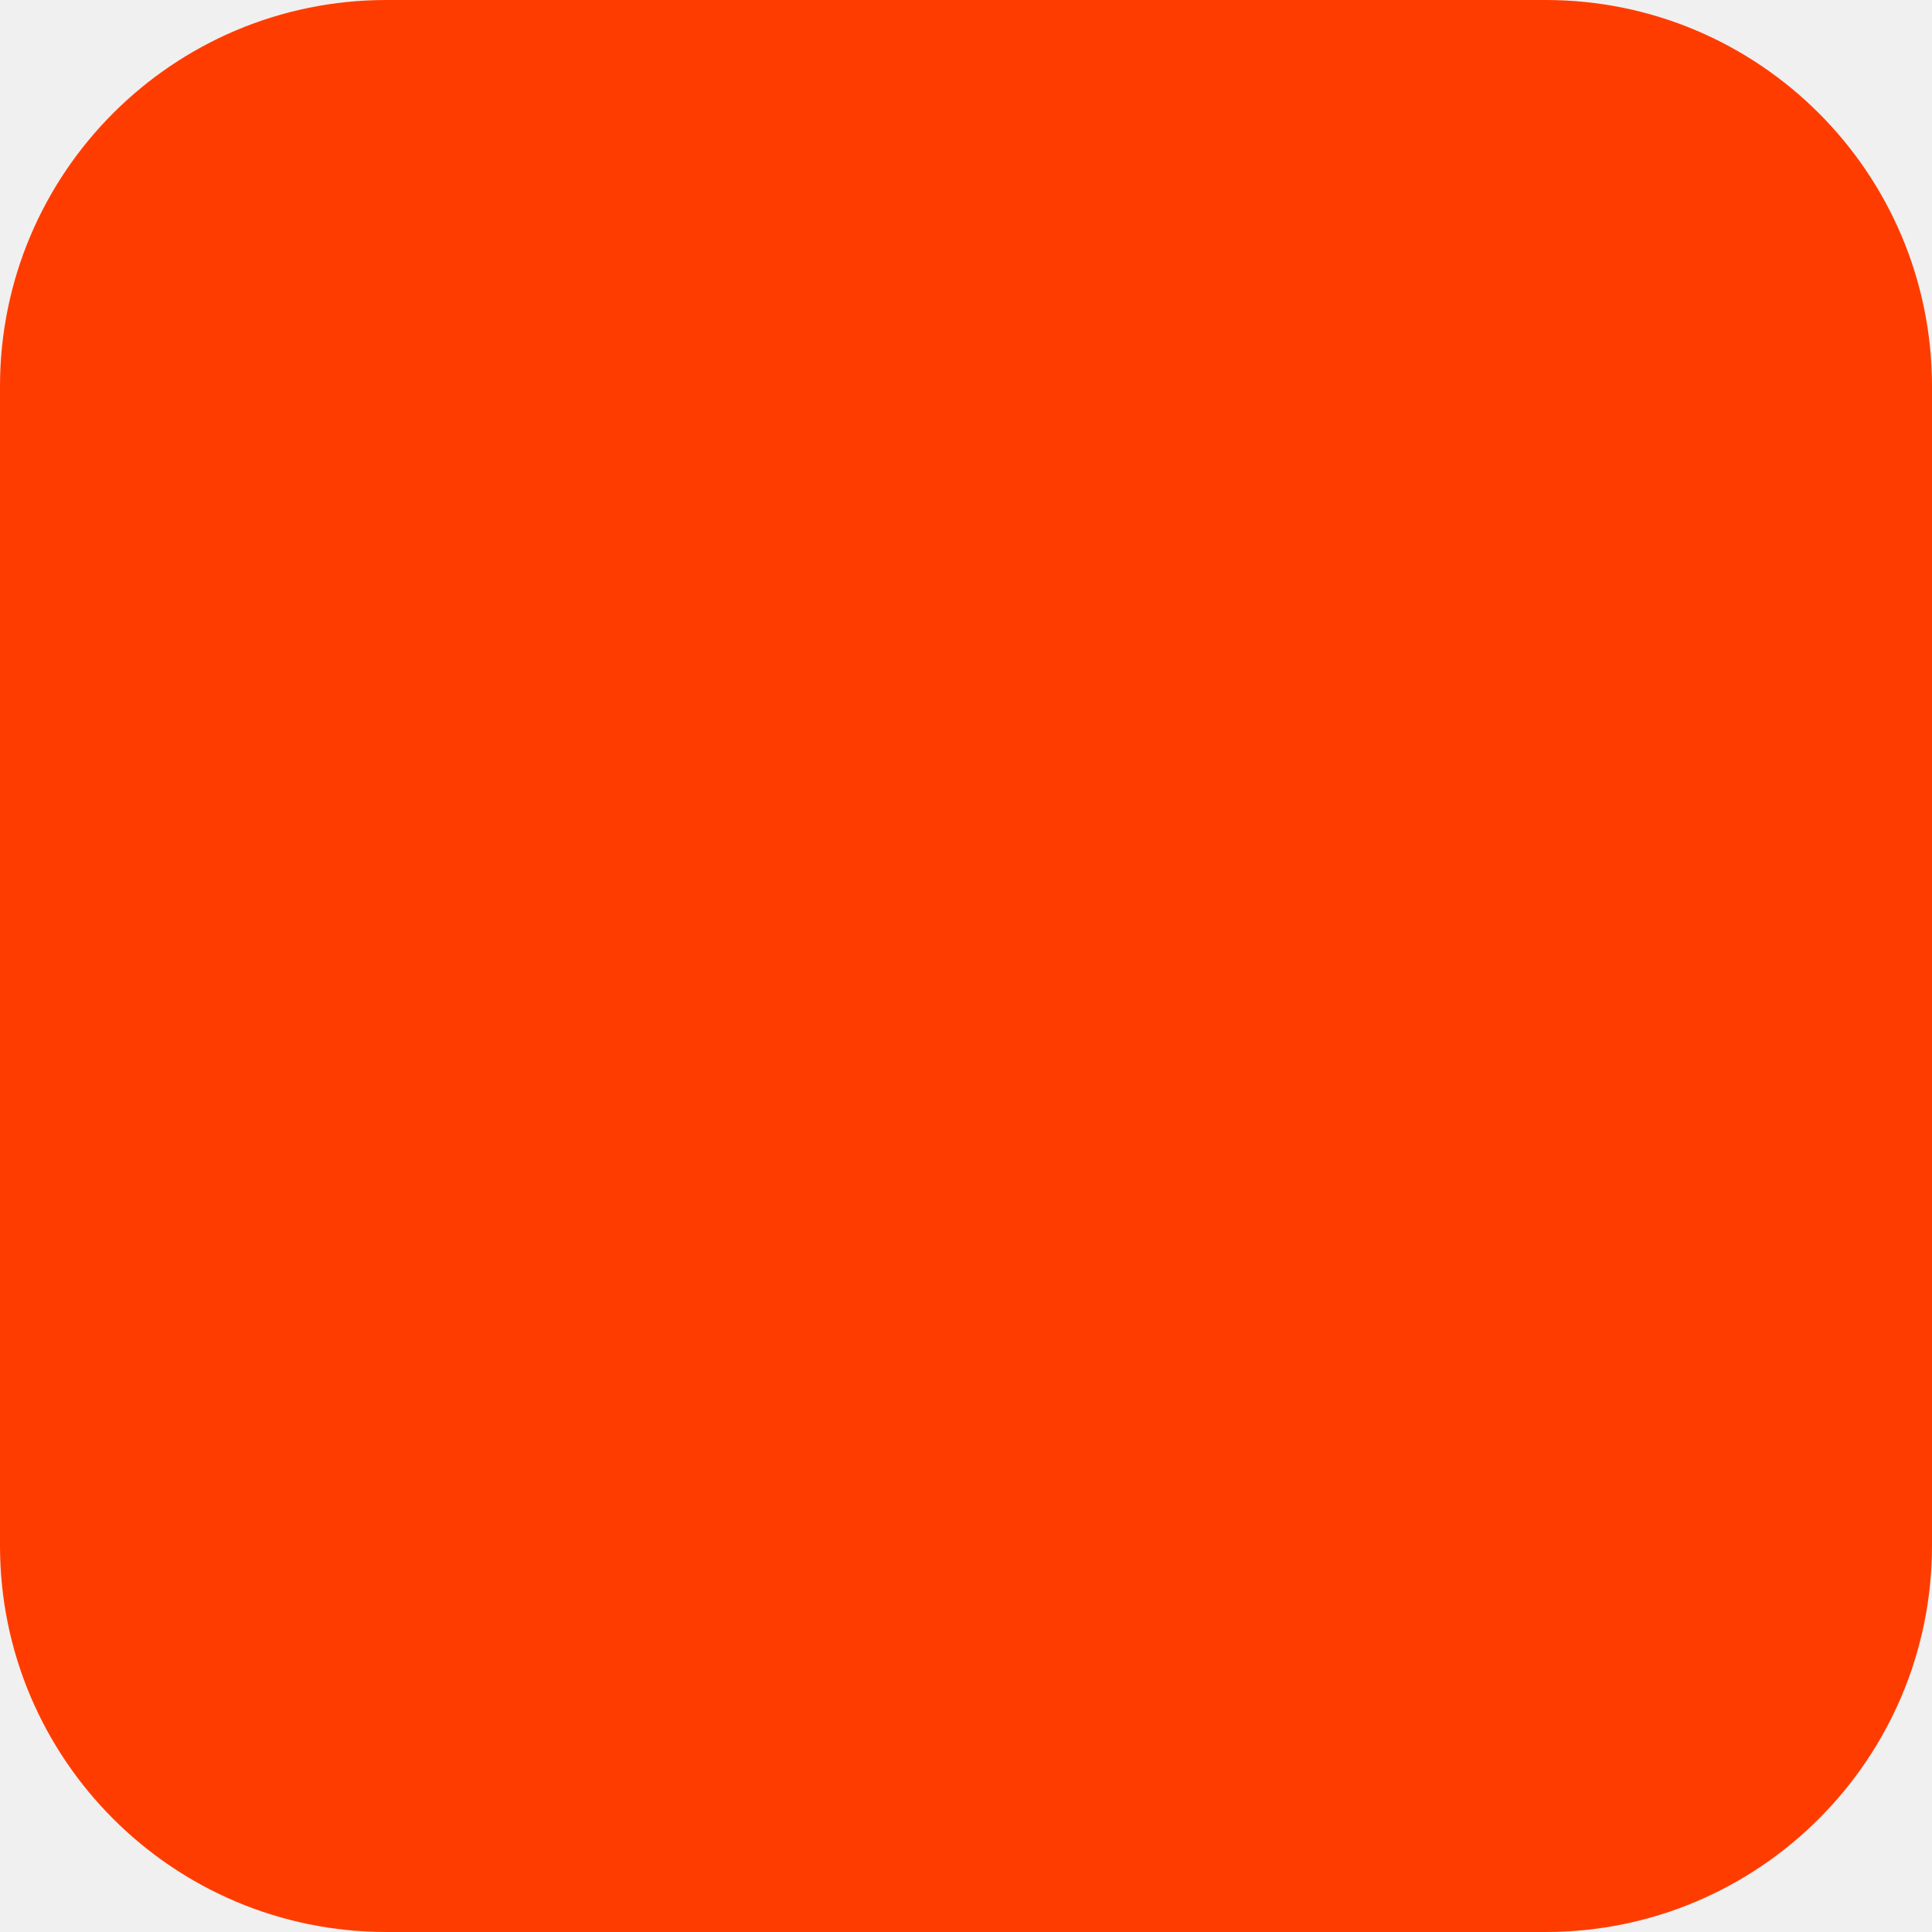
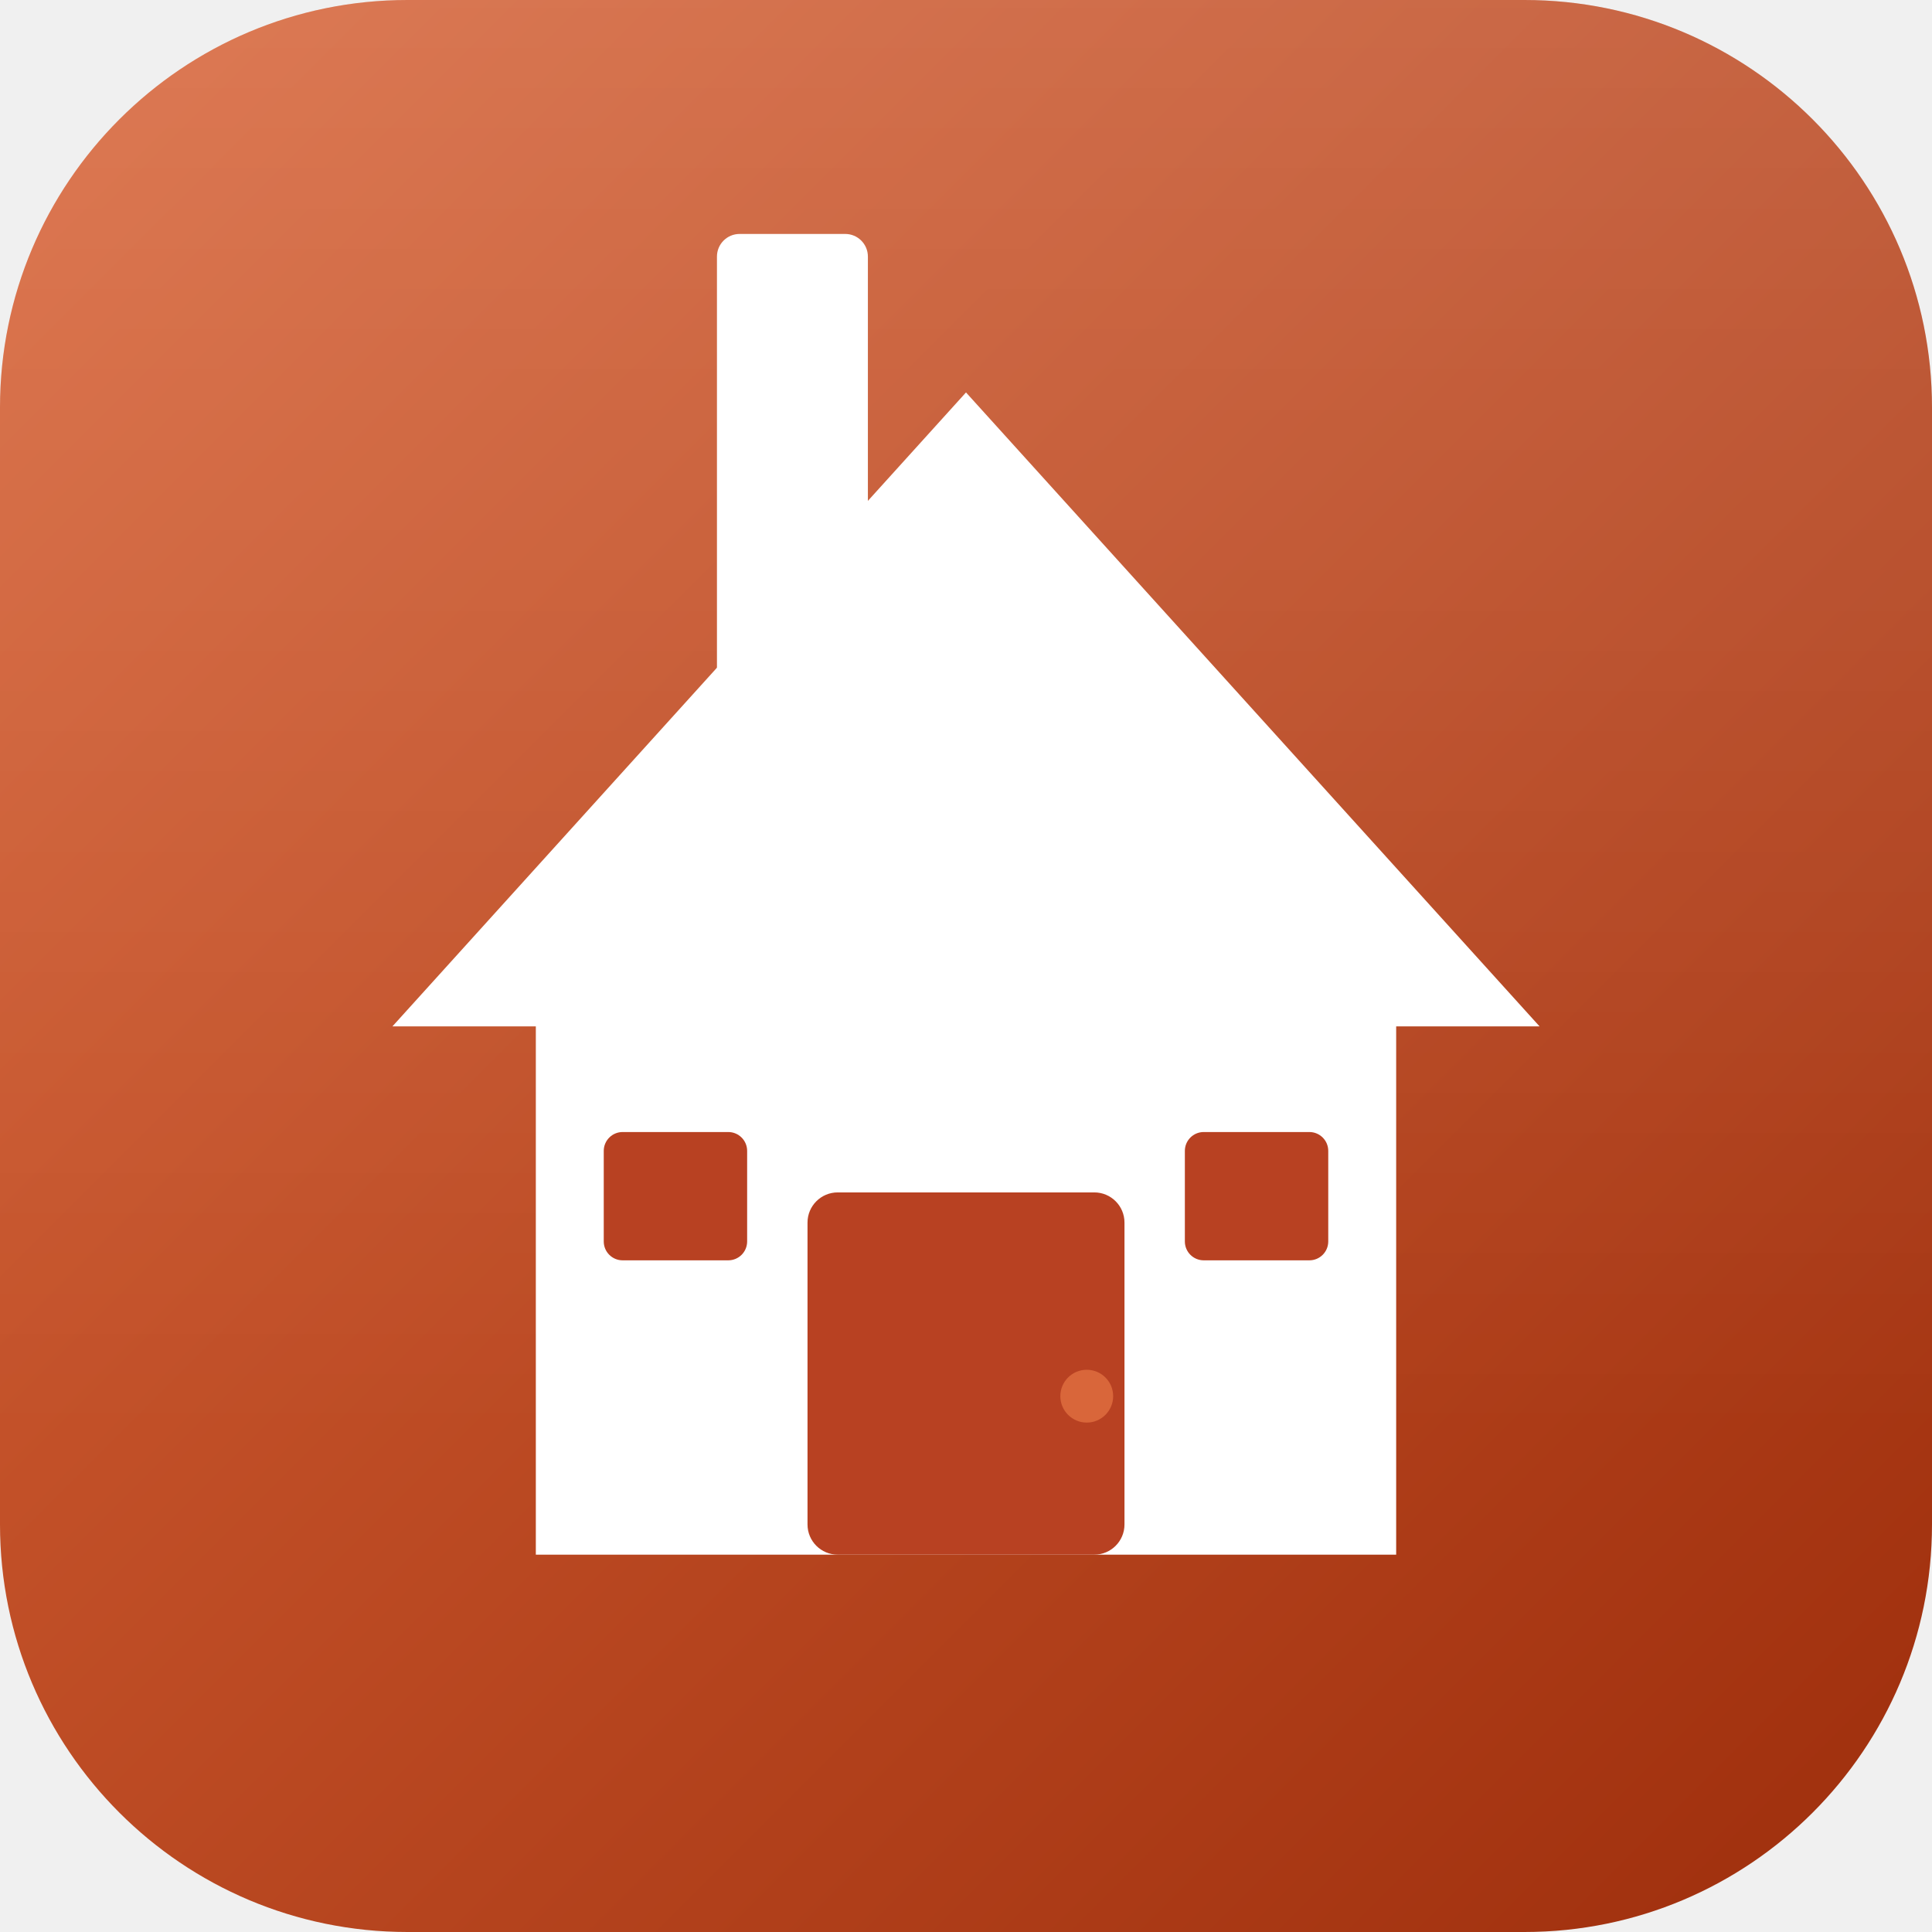
- <svg xmlns="http://www.w3.org/2000/svg" width="180" height="180" viewBox="0 0 180 180" fill="none">
-   <rect width="180" height="180" rx="36" fill="#FF3C00" />
+ <svg xmlns="http://www.w3.org/2000/svg" width="512" height="512" viewBox="0 0 512 512" fill="none">
+   <defs>
+     <linearGradient id="bg" x1="0" y1="0" x2="512" y2="512" gradientUnits="userSpaceOnUse">
+       <stop offset="0%" stop-color="#D9663A" />
+       <stop offset="100%" stop-color="#9E2E0C" />
+     </linearGradient>
+     <linearGradient id="shine" x1="0" y1="0" x2="0" y2="380" gradientUnits="userSpaceOnUse">
+       <stop offset="0%" stop-color="white" stop-opacity="0.14" />
+       <stop offset="100%" stop-color="white" stop-opacity="0" />
+     </linearGradient>
+   </defs>
+   <rect width="512" height="512" rx="108" fill="url(#bg)" />
+   <rect width="512" height="512" rx="108" fill="url(#shine)" />
+   <rect x="190" y="62" width="40" height="130" rx="6" fill="white" />
+   <path d="M256 104 L408 272 L370 272 L370 412 L142 412 L142 272 L104 272 Z" fill="white" />
+   <rect x="214" y="316" width="84" height="96" rx="8" fill="#B84122" />
+   <circle cx="288" cy="370" r="7" fill="#D9663A" />
+   <rect x="160" y="300" width="38" height="34" rx="5" fill="#B84122" />
+   <rect x="314" y="300" width="38" height="34" rx="5" fill="#B84122" />
</svg>
